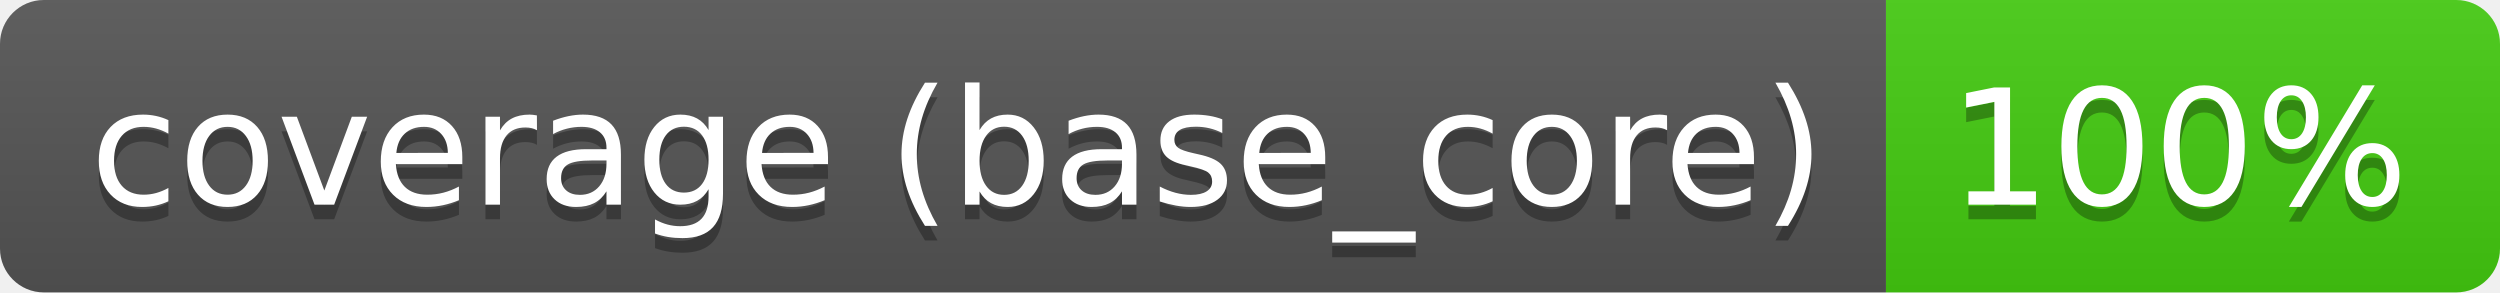
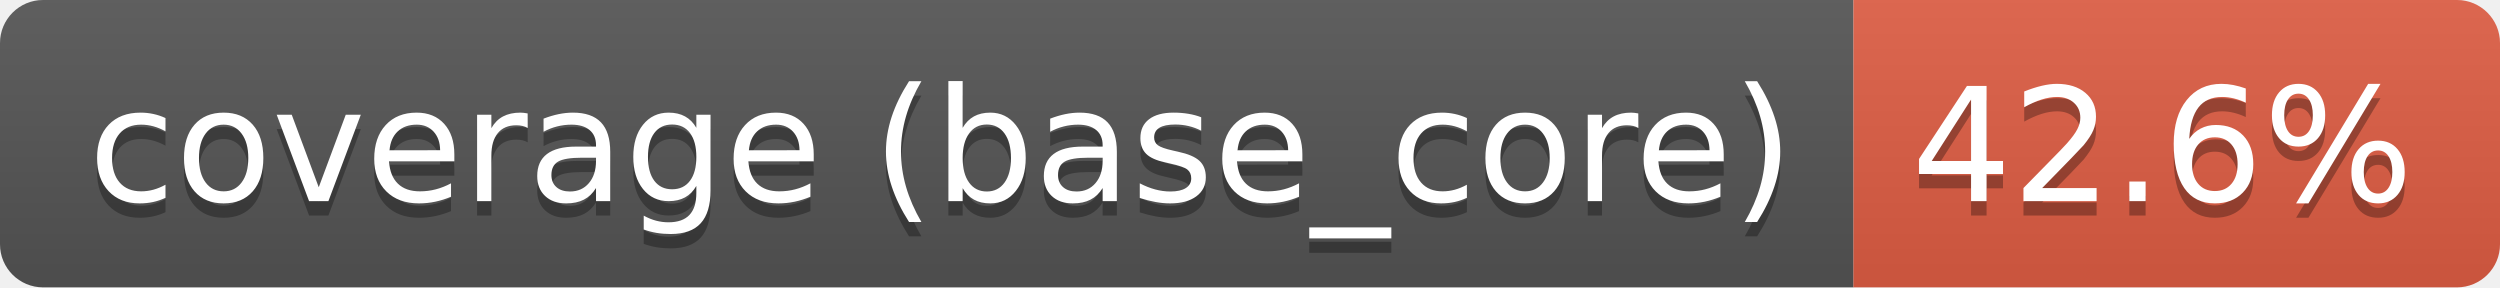
- <svg xmlns="http://www.w3.org/2000/svg" width="171" height="20" role="img" aria-label="coverage (base_core): 100%">
+ <svg xmlns="http://www.w3.org/2000/svg" width="174" height="20" role="img" aria-label="coverage (base_core): 42.6%">
  <linearGradient id="s" x2="0" y2="100%">
    <stop offset="0" stop-color="#bbb" stop-opacity=".1" />
    <stop offset="1" stop-opacity=".1" />
  </linearGradient>
  <clipPath id="r">
-     <rect width="171" height="20" rx="3" fill="#fff" />
+     <rect width="174" height="20" rx="3" fill="#fff" />
  </clipPath>
  <g clip-path="url(#r)">
    <rect width="129" height="20" fill="#555" />
-     <rect x="129" width="42" height="20" fill="#4c1" />
-     <rect width="171" height="20" fill="url(#s)" />
+     <rect x="129" width="45" height="20" fill="#e05d44" />
+     <rect width="174" height="20" fill="url(#s)" />
  </g>
  <g fill="#fff" text-anchor="middle" font-family="Verdana,Geneva,DejaVu Sans,sans-serif" text-rendering="geometricPrecision" font-size="110">
    <text aria-hidden="true" x="655" y="150" fill="#010101" fill-opacity=".3" transform="scale(.1)" textLength="1188">coverage (base_core)</text>
    <text x="655" y="140" transform="scale(.1)" fill="#fff" textLength="1188">coverage (base_core)</text>
-     <text aria-hidden="true" x="1490" y="150" fill="#010101" fill-opacity=".3" transform="scale(.1)" textLength="315">100%</text>
-     <text x="1490" y="140" transform="scale(.1)" fill="#fff" textLength="315">100%</text>
+     <text aria-hidden="true" x="1505" y="150" fill="#010101" fill-opacity=".3" transform="scale(.1)" textLength="350">42.6%</text>
+     <text x="1505" y="140" transform="scale(.1)" fill="#fff" textLength="350">42.6%</text>
  </g>
</svg>
